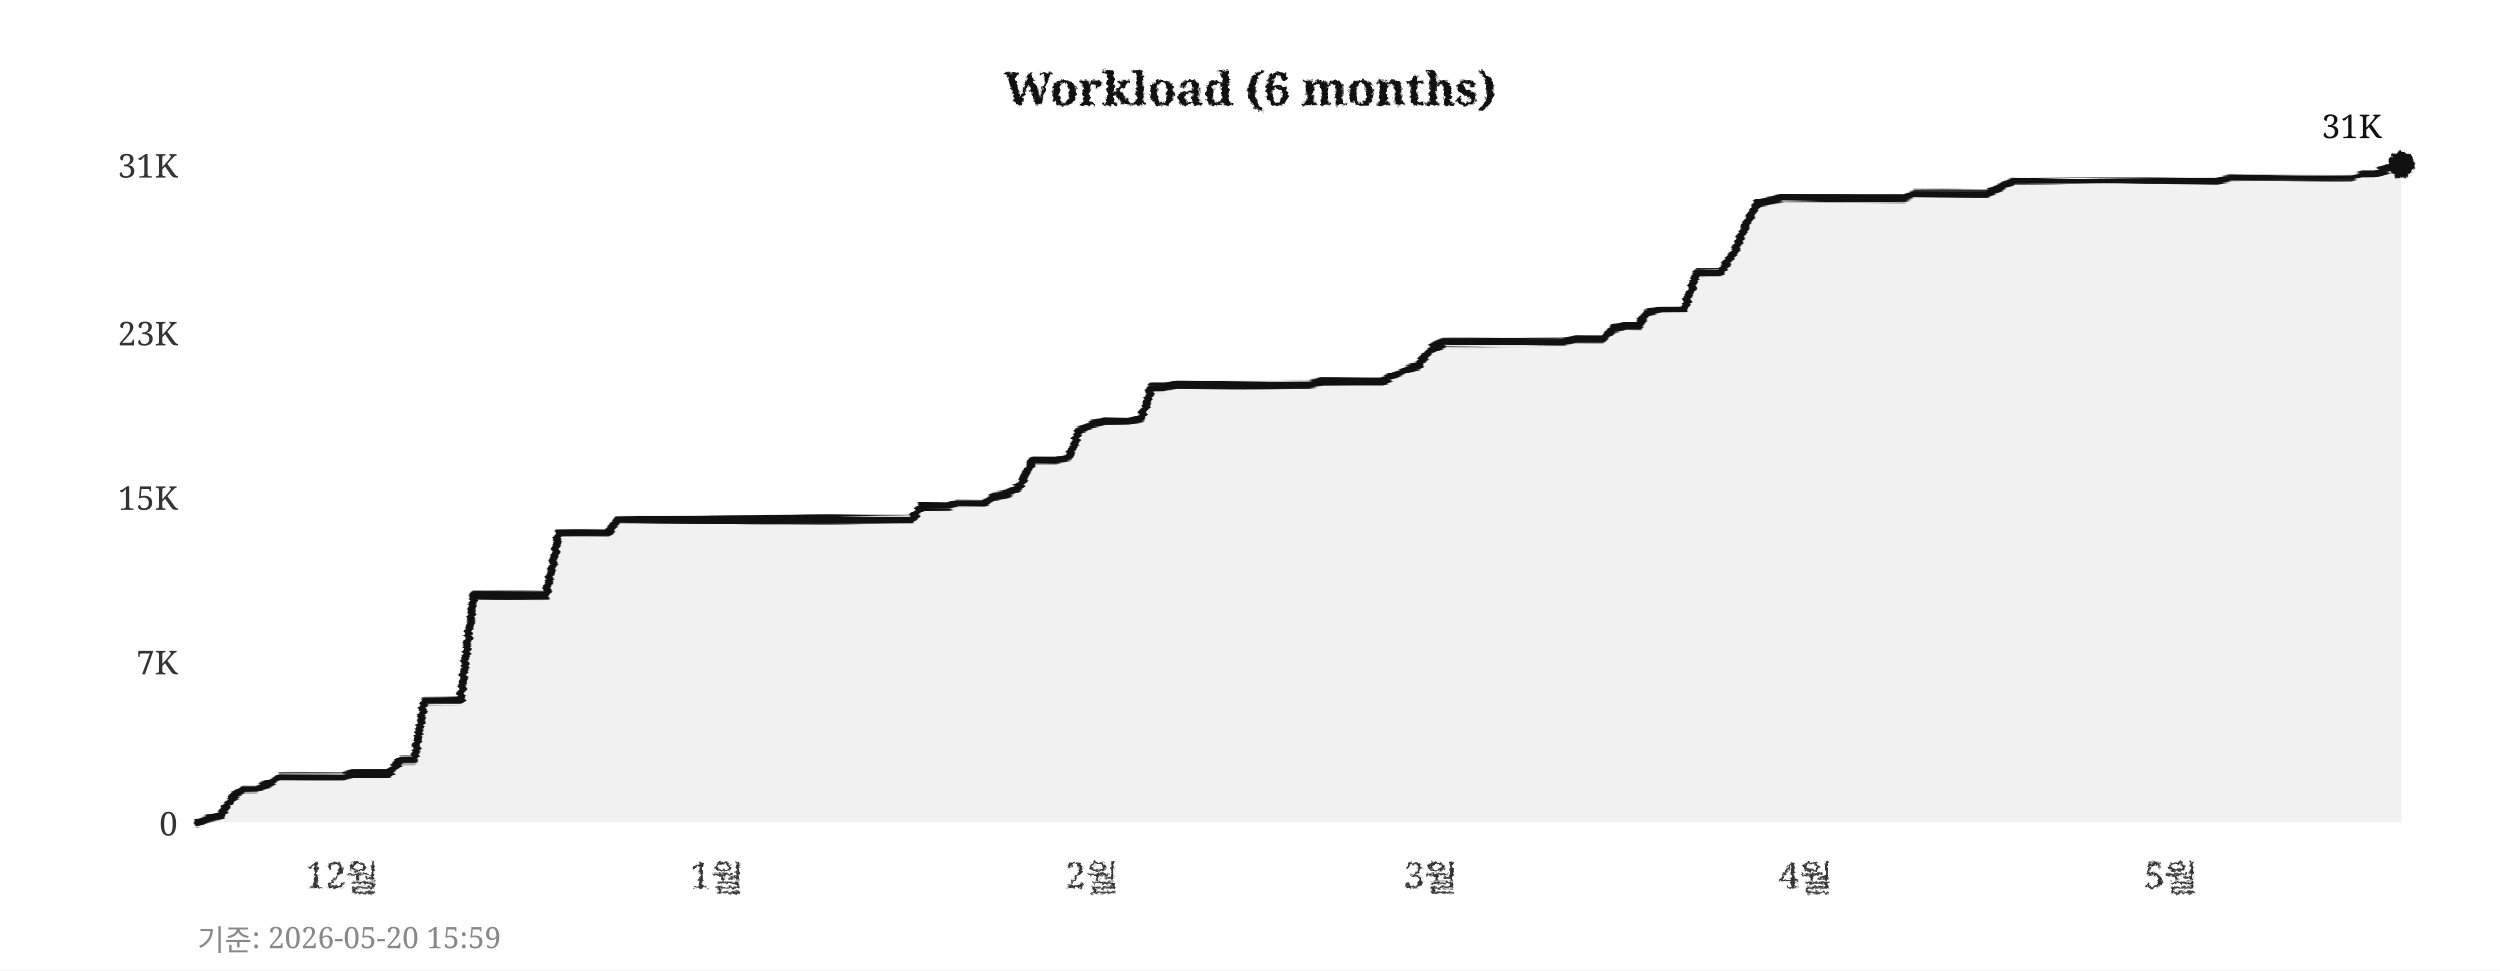
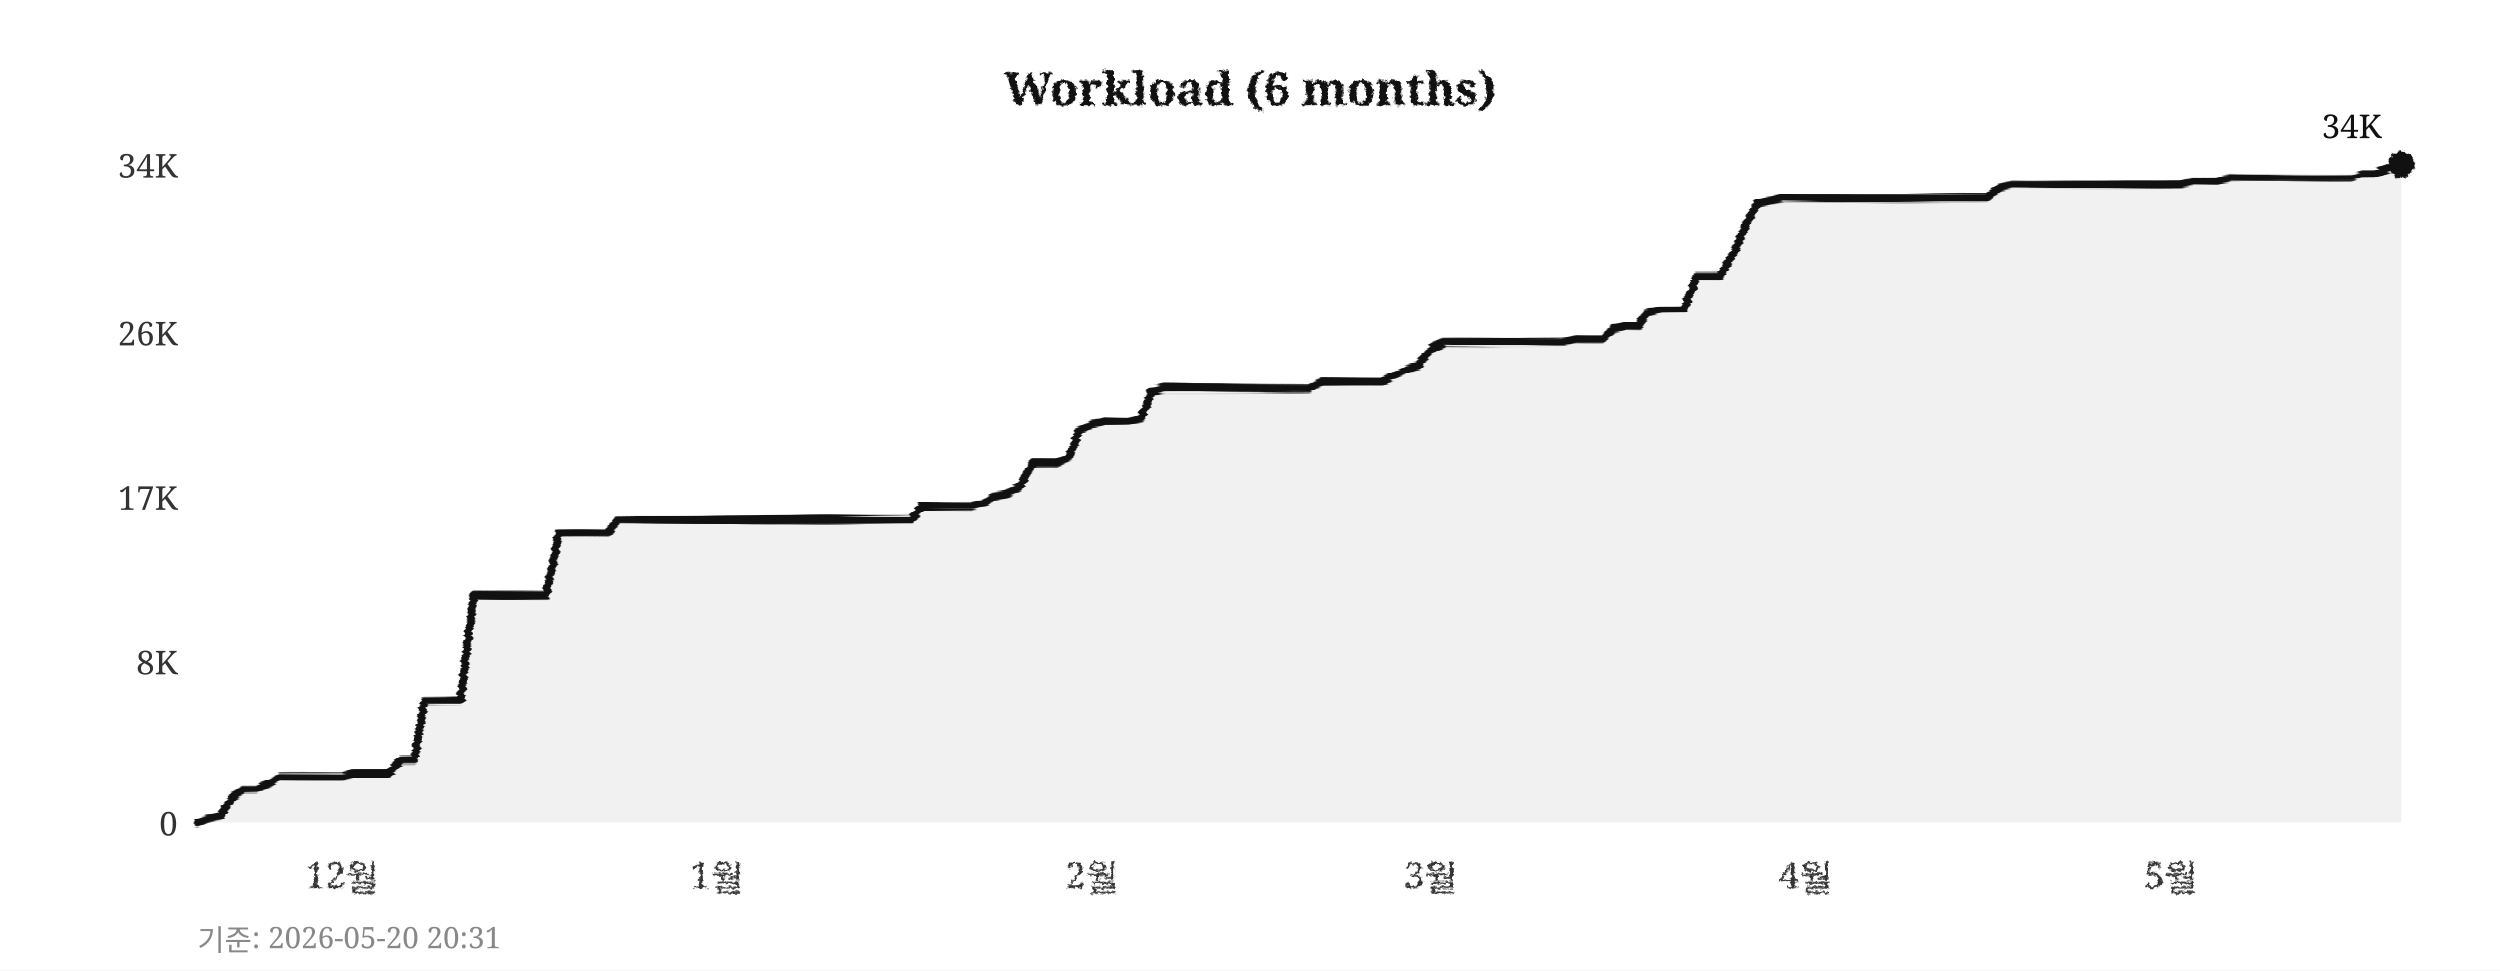
<svg xmlns="http://www.w3.org/2000/svg" width="760" height="295">
  <defs>
    <filter id="pencil" x="-5%" y="-5%" width="110%" height="110%">
      <feTurbulence type="fractalNoise" baseFrequency="0.9" numOctaves="4" seed="5" result="noise" />
      <feDisplacementMap in="SourceGraphic" in2="noise" scale="1.6" xChannelSelector="R" yChannelSelector="G" />
    </filter>
    <filter id="pline" x="-2%" y="-30%" width="104%" height="160%">
      <feTurbulence type="fractalNoise" baseFrequency="0.015 0.9" numOctaves="3" seed="11" result="noise" />
      <feDisplacementMap in="SourceGraphic" in2="noise" scale="1.8" xChannelSelector="R" yChannelSelector="G" />
    </filter>
    <filter id="rough" x="-5%" y="-5%" width="110%" height="110%">
      <feTurbulence type="turbulence" baseFrequency="0.05" numOctaves="2" seed="2" result="noise" />
      <feDisplacementMap in="SourceGraphic" in2="noise" scale="2" xChannelSelector="R" yChannelSelector="G" />
    </filter>
  </defs>
  <rect width="760" height="295" fill="#ffffff" />
  <text x="380" y="32" text-anchor="middle" font-size="14" font-weight="bold" font-family="Georgia,serif" fill="#111111" filter="url(#pencil)">Workload (6 months)</text>
  <line x1="60" y1="250" x2="730" y2="250" stroke="#cccccc" stroke-width="0.7" stroke-dasharray="4,5" filter="url(#rough)" />
  <text x="54" y="254" text-anchor="end" font-size="10" font-family="Georgia,serif" fill="#333333">0</text>
  <line x1="60" y1="201" x2="730" y2="201" stroke="#cccccc" stroke-width="0.7" stroke-dasharray="4,5" filter="url(#rough)" />
-   <text x="54" y="205" text-anchor="end" font-size="10" font-family="Georgia,serif" fill="#333333">7K</text>
+   <text x="54" y="205" text-anchor="end" font-size="10" font-family="Georgia,serif" fill="#333333">8K</text>
  <line x1="60" y1="151" x2="730" y2="151" stroke="#cccccc" stroke-width="0.7" stroke-dasharray="4,5" filter="url(#rough)" />
-   <text x="54" y="155" text-anchor="end" font-size="10" font-family="Georgia,serif" fill="#333333">15K</text>
+   <text x="54" y="155" text-anchor="end" font-size="10" font-family="Georgia,serif" fill="#333333">17K</text>
  <line x1="60" y1="101" x2="730" y2="101" stroke="#cccccc" stroke-width="0.7" stroke-dasharray="4,5" filter="url(#rough)" />
-   <text x="54" y="105" text-anchor="end" font-size="10" font-family="Georgia,serif" fill="#333333">23K</text>
+   <text x="54" y="105" text-anchor="end" font-size="10" font-family="Georgia,serif" fill="#333333">26K</text>
  <line x1="60" y1="50" x2="730" y2="50" stroke="#cccccc" stroke-width="0.7" stroke-dasharray="4,5" filter="url(#rough)" />
-   <text x="54" y="54" text-anchor="end" font-size="10" font-family="Georgia,serif" fill="#333333">31K</text>
+   <text x="54" y="54" text-anchor="end" font-size="10" font-family="Georgia,serif" fill="#333333">34K</text>
  <text x="104" y="270" text-anchor="middle" font-size="11" font-family="Georgia,serif" fill="#333333" filter="url(#pencil)">12월</text>
  <text x="218" y="270" text-anchor="middle" font-size="11" font-family="Georgia,serif" fill="#333333" filter="url(#pencil)">1월</text>
  <text x="332" y="270" text-anchor="middle" font-size="11" font-family="Georgia,serif" fill="#333333" filter="url(#pencil)">2월</text>
  <text x="435" y="270" text-anchor="middle" font-size="11" font-family="Georgia,serif" fill="#333333" filter="url(#pencil)">3월</text>
  <text x="549" y="270" text-anchor="middle" font-size="11" font-family="Georgia,serif" fill="#333333" filter="url(#pencil)">4월</text>
  <text x="660" y="270" text-anchor="middle" font-size="11" font-family="Georgia,serif" fill="#333333" filter="url(#pencil)">5월</text>
  <line x1="59" y1="42" x2="59" y2="256" stroke="#111111" stroke-width="2" filter="url(#pline)" />
  <line x1="52" y1="251" x2="738" y2="251" stroke="#111111" stroke-width="2" filter="url(#pline)" />
-   <polygon points="60,250 60,250 63,249 67,248 71,242 74,240 78,240 82,238 85,236 89,236 93,236 96,236 100,236 104,236 107,235 111,235 115,235 118,235 122,231 126,231 129,213 133,213 137,213 140,213 144,181 148,181 152,181 155,181 159,181 163,181 166,181 170,162 174,162 177,162 181,162 185,162 188,158 192,158 196,158 199,158 203,158 207,158 210,158 214,158 218,158 221,158 225,158 229,158 233,158 236,158 240,158 244,158 247,158 251,158 255,158 258,158 262,158 266,158 269,158 273,158 277,158 280,154 284,154 288,154 291,153 295,153 299,153 302,151 306,150 310,148 314,140 317,140 321,140 325,139 328,131 332,129 336,128 339,128 343,128 347,127 350,118 354,118 358,117 361,117 365,117 369,117 372,117 376,117 380,117 383,117 387,117 391,117 395,117 398,117 402,116 406,116 409,116 413,116 417,116 420,116 424,114 428,112 431,111 435,106 439,104 442,104 446,104 450,104 453,104 457,104 461,104 464,104 468,104 472,104 475,104 479,103 483,103 487,103 490,100 494,99 498,99 501,95 505,94 509,94 512,94 516,83 520,83 523,83 527,77 531,68 534,62 538,61 542,60 545,60 549,60 553,60 556,60 560,60 564,60 568,60 571,60 575,60 579,60 582,59 586,59 590,59 593,59 597,59 601,59 604,59 608,57 612,55 615,55 619,55 623,55 626,55 630,55 634,55 637,55 641,55 645,55 649,55 652,55 656,55 660,55 663,55 667,55 671,55 674,55 678,54 682,54 685,54 689,54 693,54 696,54 700,54 704,54 707,54 711,54 715,54 718,53 722,53 726,51 730,50 730,250" fill="#e8e8e8" opacity="0.6" />
-   <polyline points="60,250 63,249 67,248 71,242 74,240 78,240 82,238 85,236 89,236 93,236 96,236 100,236 104,236 107,235 111,235 115,235 118,235 122,231 126,231 129,213 133,213 137,213 140,213 144,181 148,181 152,181 155,181 159,181 163,181 166,181 170,162 174,162 177,162 181,162 185,162 188,158 192,158 196,158 199,158 203,158 207,158 210,158 214,158 218,158 221,158 225,158 229,158 233,158 236,158 240,158 244,158 247,158 251,158 255,158 258,158 262,158 266,158 269,158 273,158 277,158 280,154 284,154 288,154 291,153 295,153 299,153 302,151 306,150 310,148 314,140 317,140 321,140 325,139 328,131 332,129 336,128 339,128 343,128 347,127 350,118 354,118 358,117 361,117 365,117 369,117 372,117 376,117 380,117 383,117 387,117 391,117 395,117 398,117 402,116 406,116 409,116 413,116 417,116 420,116 424,114 428,112 431,111 435,106 439,104 442,104 446,104 450,104 453,104 457,104 461,104 464,104 468,104 472,104 475,104 479,103 483,103 487,103 490,100 494,99 498,99 501,95 505,94 509,94 512,94 516,83 520,83 523,83 527,77 531,68 534,62 538,61 542,60 545,60 549,60 553,60 556,60 560,60 564,60 568,60 571,60 575,60 579,60 582,59 586,59 590,59 593,59 597,59 601,59 604,59 608,57 612,55 615,55 619,55 623,55 626,55 630,55 634,55 637,55 641,55 645,55 649,55 652,55 656,55 660,55 663,55 667,55 671,55 674,55 678,54 682,54 685,54 689,54 693,54 696,54 700,54 704,54 707,54 711,54 715,54 718,53 722,53 726,51 730,50" fill="none" stroke="#111111" stroke-width="2.4" stroke-linejoin="round" stroke-linecap="round" filter="url(#pline)" />
+   <polygon points="60,250 60,250 63,249 67,248 71,242 74,240 78,240 82,238 85,236 89,236 93,236 96,236 100,236 104,236 107,235 111,235 115,235 118,235 122,231 126,231 129,213 133,213 137,213 140,213 144,181 148,181 152,181 155,181 159,181 163,181 166,181 170,162 174,162 177,162 181,162 185,162 188,158 192,158 196,158 199,158 203,158 207,158 210,158 214,158 218,158 221,158 225,158 229,158 233,158 236,158 240,158 244,158 247,158 251,158 255,158 258,158 262,158 266,158 269,158 273,158 277,158 280,154 284,154 288,154 291,154 295,154 299,153 302,151 306,150 310,148 314,141 317,141 321,141 325,139 328,131 332,129 336,128 339,128 343,128 347,127 350,119 354,118 358,118 361,118 365,118 369,118 372,118 376,118 380,118 383,118 387,118 391,118 395,118 398,118 402,116 406,116 409,116 413,116 417,116 420,116 424,114 428,112 431,111 435,106 439,104 442,104 446,104 450,104 453,104 457,104 461,104 464,104 468,104 472,104 475,104 479,103 483,103 487,103 490,100 494,99 498,99 501,95 505,94 509,94 512,94 516,84 520,84 523,84 527,77 531,68 534,62 538,61 542,60 545,60 549,60 553,60 556,60 560,60 564,60 568,60 571,60 575,60 579,60 582,60 586,60 590,60 593,60 597,60 601,60 604,60 608,57 612,56 615,56 619,56 623,56 626,56 630,56 634,56 637,56 641,56 645,56 649,56 652,56 656,56 660,56 663,56 667,55 671,55 674,55 678,54 682,54 685,54 689,54 693,54 696,54 700,54 704,54 707,54 711,54 715,54 718,53 722,53 726,51 730,50 730,250" fill="#e8e8e8" opacity="0.6" />
+   <polyline points="60,250 63,249 67,248 71,242 74,240 78,240 82,238 85,236 89,236 93,236 96,236 100,236 104,236 107,235 111,235 115,235 118,235 122,231 126,231 129,213 133,213 137,213 140,213 144,181 148,181 152,181 155,181 159,181 163,181 166,181 170,162 174,162 177,162 181,162 185,162 188,158 192,158 196,158 199,158 203,158 207,158 210,158 214,158 218,158 221,158 225,158 229,158 233,158 236,158 240,158 244,158 247,158 251,158 255,158 258,158 262,158 266,158 269,158 273,158 277,158 280,154 284,154 288,154 291,154 295,154 299,153 302,151 306,150 310,148 314,141 317,141 321,141 325,139 328,131 332,129 336,128 339,128 343,128 347,127 350,119 354,118 358,118 361,118 365,118 369,118 372,118 376,118 380,118 383,118 387,118 391,118 395,118 398,118 402,116 406,116 409,116 413,116 417,116 420,116 424,114 428,112 431,111 435,106 439,104 442,104 446,104 450,104 453,104 457,104 461,104 464,104 468,104 472,104 475,104 479,103 483,103 487,103 490,100 494,99 498,99 501,95 505,94 509,94 512,94 516,84 520,84 523,84 527,77 531,68 534,62 538,61 542,60 545,60 549,60 553,60 556,60 560,60 564,60 568,60 571,60 575,60 579,60 582,60 586,60 590,60 593,60 597,60 601,60 604,60 608,57 612,56 615,56 619,56 623,56 626,56 630,56 634,56 637,56 641,56 645,56 649,56 652,56 656,56 660,56 663,56 667,55 671,55 674,55 678,54 682,54 685,54 689,54 693,54 696,54 700,54 704,54 707,54 711,54 715,54 718,53 722,53 726,51 730,50" fill="none" stroke="#111111" stroke-width="2.4" stroke-linejoin="round" stroke-linecap="round" filter="url(#pline)" />
  <circle cx="730" cy="50" r="4" fill="#111111" filter="url(#pencil)" />
-   <text x="724" y="42" text-anchor="end" font-size="10" font-family="Georgia,serif" fill="#111111">31K</text>
-   <text x="60" y="289" font-size="9" font-family="Georgia,serif" fill="#888888">기준: 2026-05-20 15:59</text>
+   <text x="724" y="42" text-anchor="end" font-size="10" font-family="Georgia,serif" fill="#111111">34K</text>
+   <text x="60" y="289" font-size="9" font-family="Georgia,serif" fill="#888888">기준: 2026-05-20 20:31</text>
</svg>
